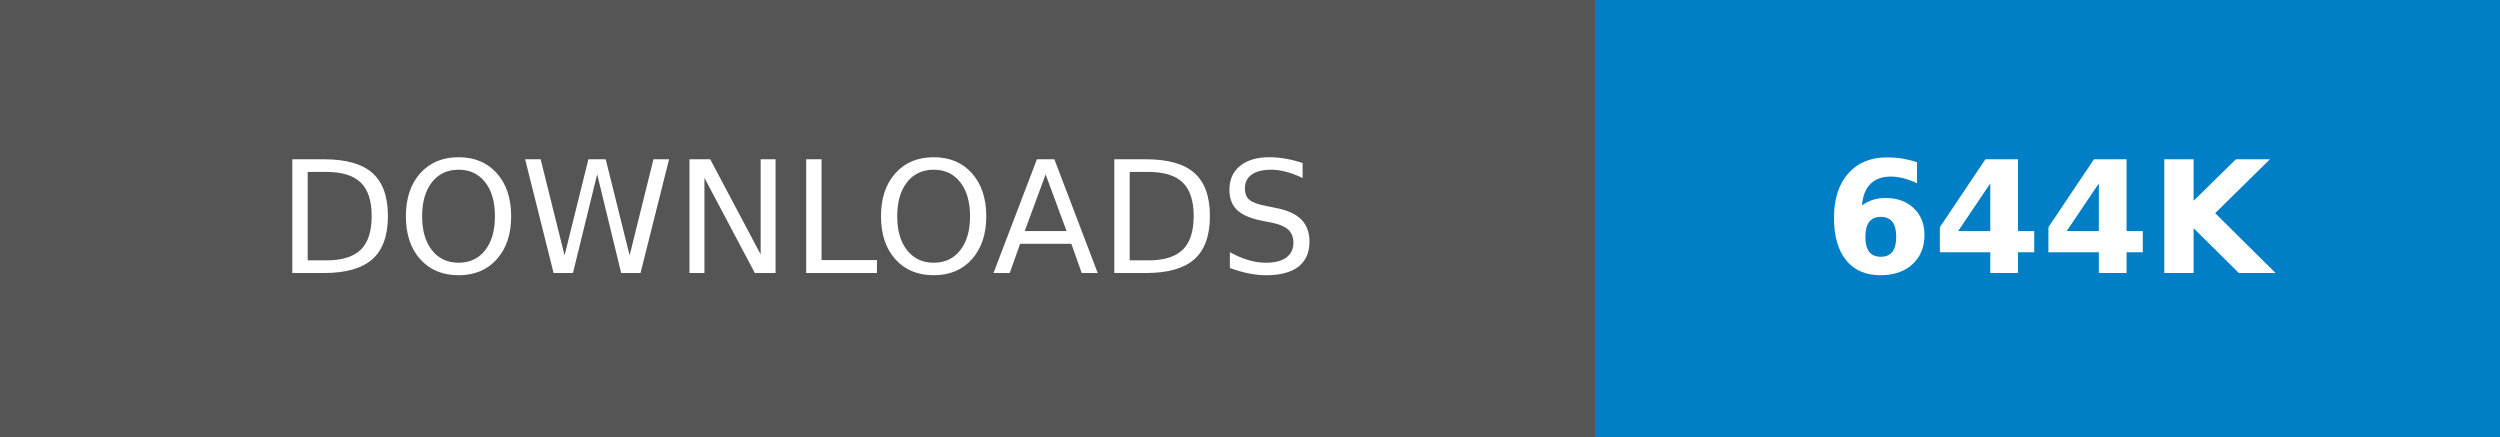
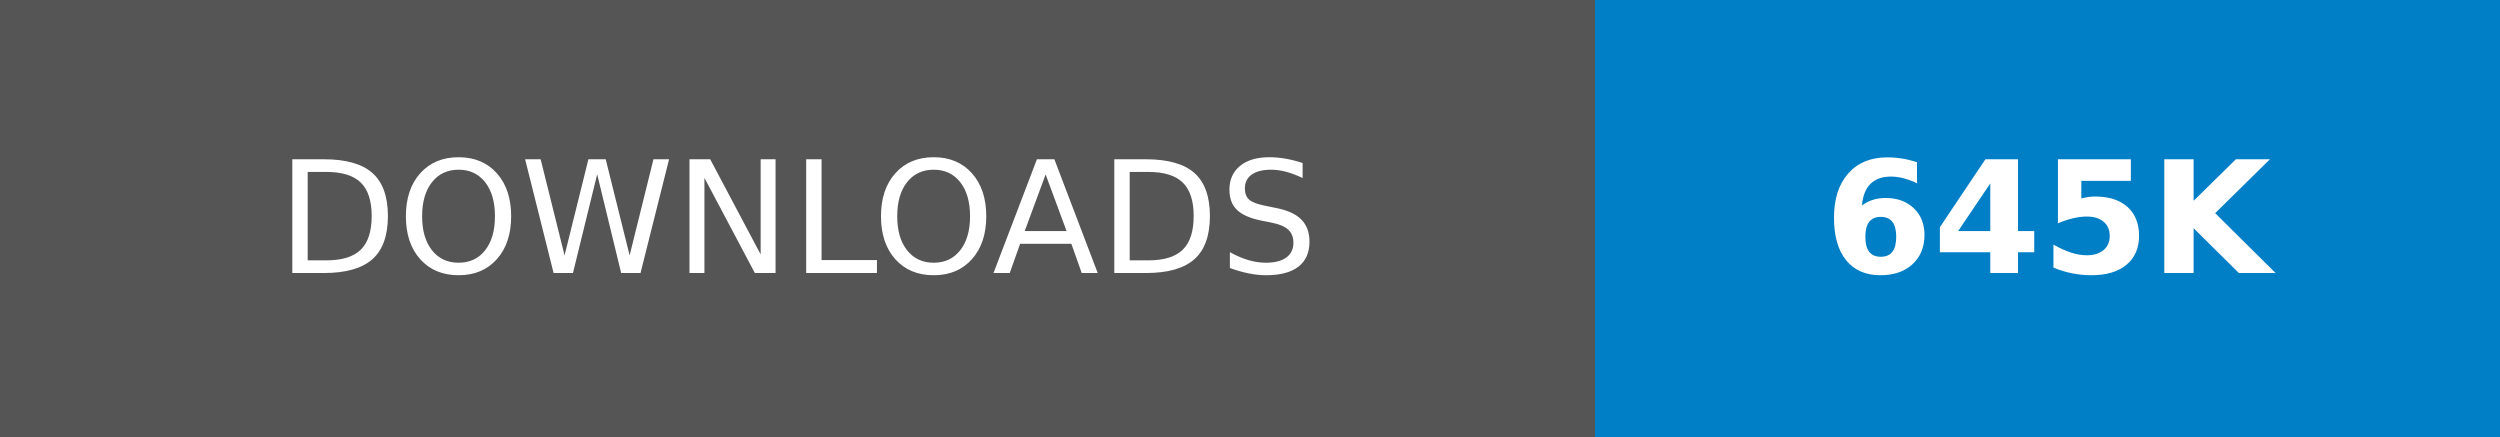
- <svg xmlns="http://www.w3.org/2000/svg" width="160.25" height="28" role="img" aria-label="DOWNLOADS: 644K">
+ <svg xmlns="http://www.w3.org/2000/svg" width="160.25" height="28" role="img" aria-label="DOWNLOADS: 645K">
  <g shape-rendering="crispEdges">
    <rect width="102.25" height="28" fill="#555" />
    <rect x="102.25" width="58" height="28" fill="#007ec6" />
  </g>
  <g fill="#fff" text-anchor="middle" font-family="Verdana,Geneva,DejaVu Sans,sans-serif" text-rendering="geometricPrecision" font-size="100">
    <text transform="scale(.1)" x="511.25" y="175" textLength="782.5" fill="#fff">DOWNLOADS</text>
-     <text transform="scale(.1)" x="1312.5" y="175" textLength="340" fill="#fff" font-weight="bold">644K</text>
+     <text transform="scale(.1)" x="1312.5" y="175" textLength="340" fill="#fff" font-weight="bold">645K</text>
  </g>
</svg>
